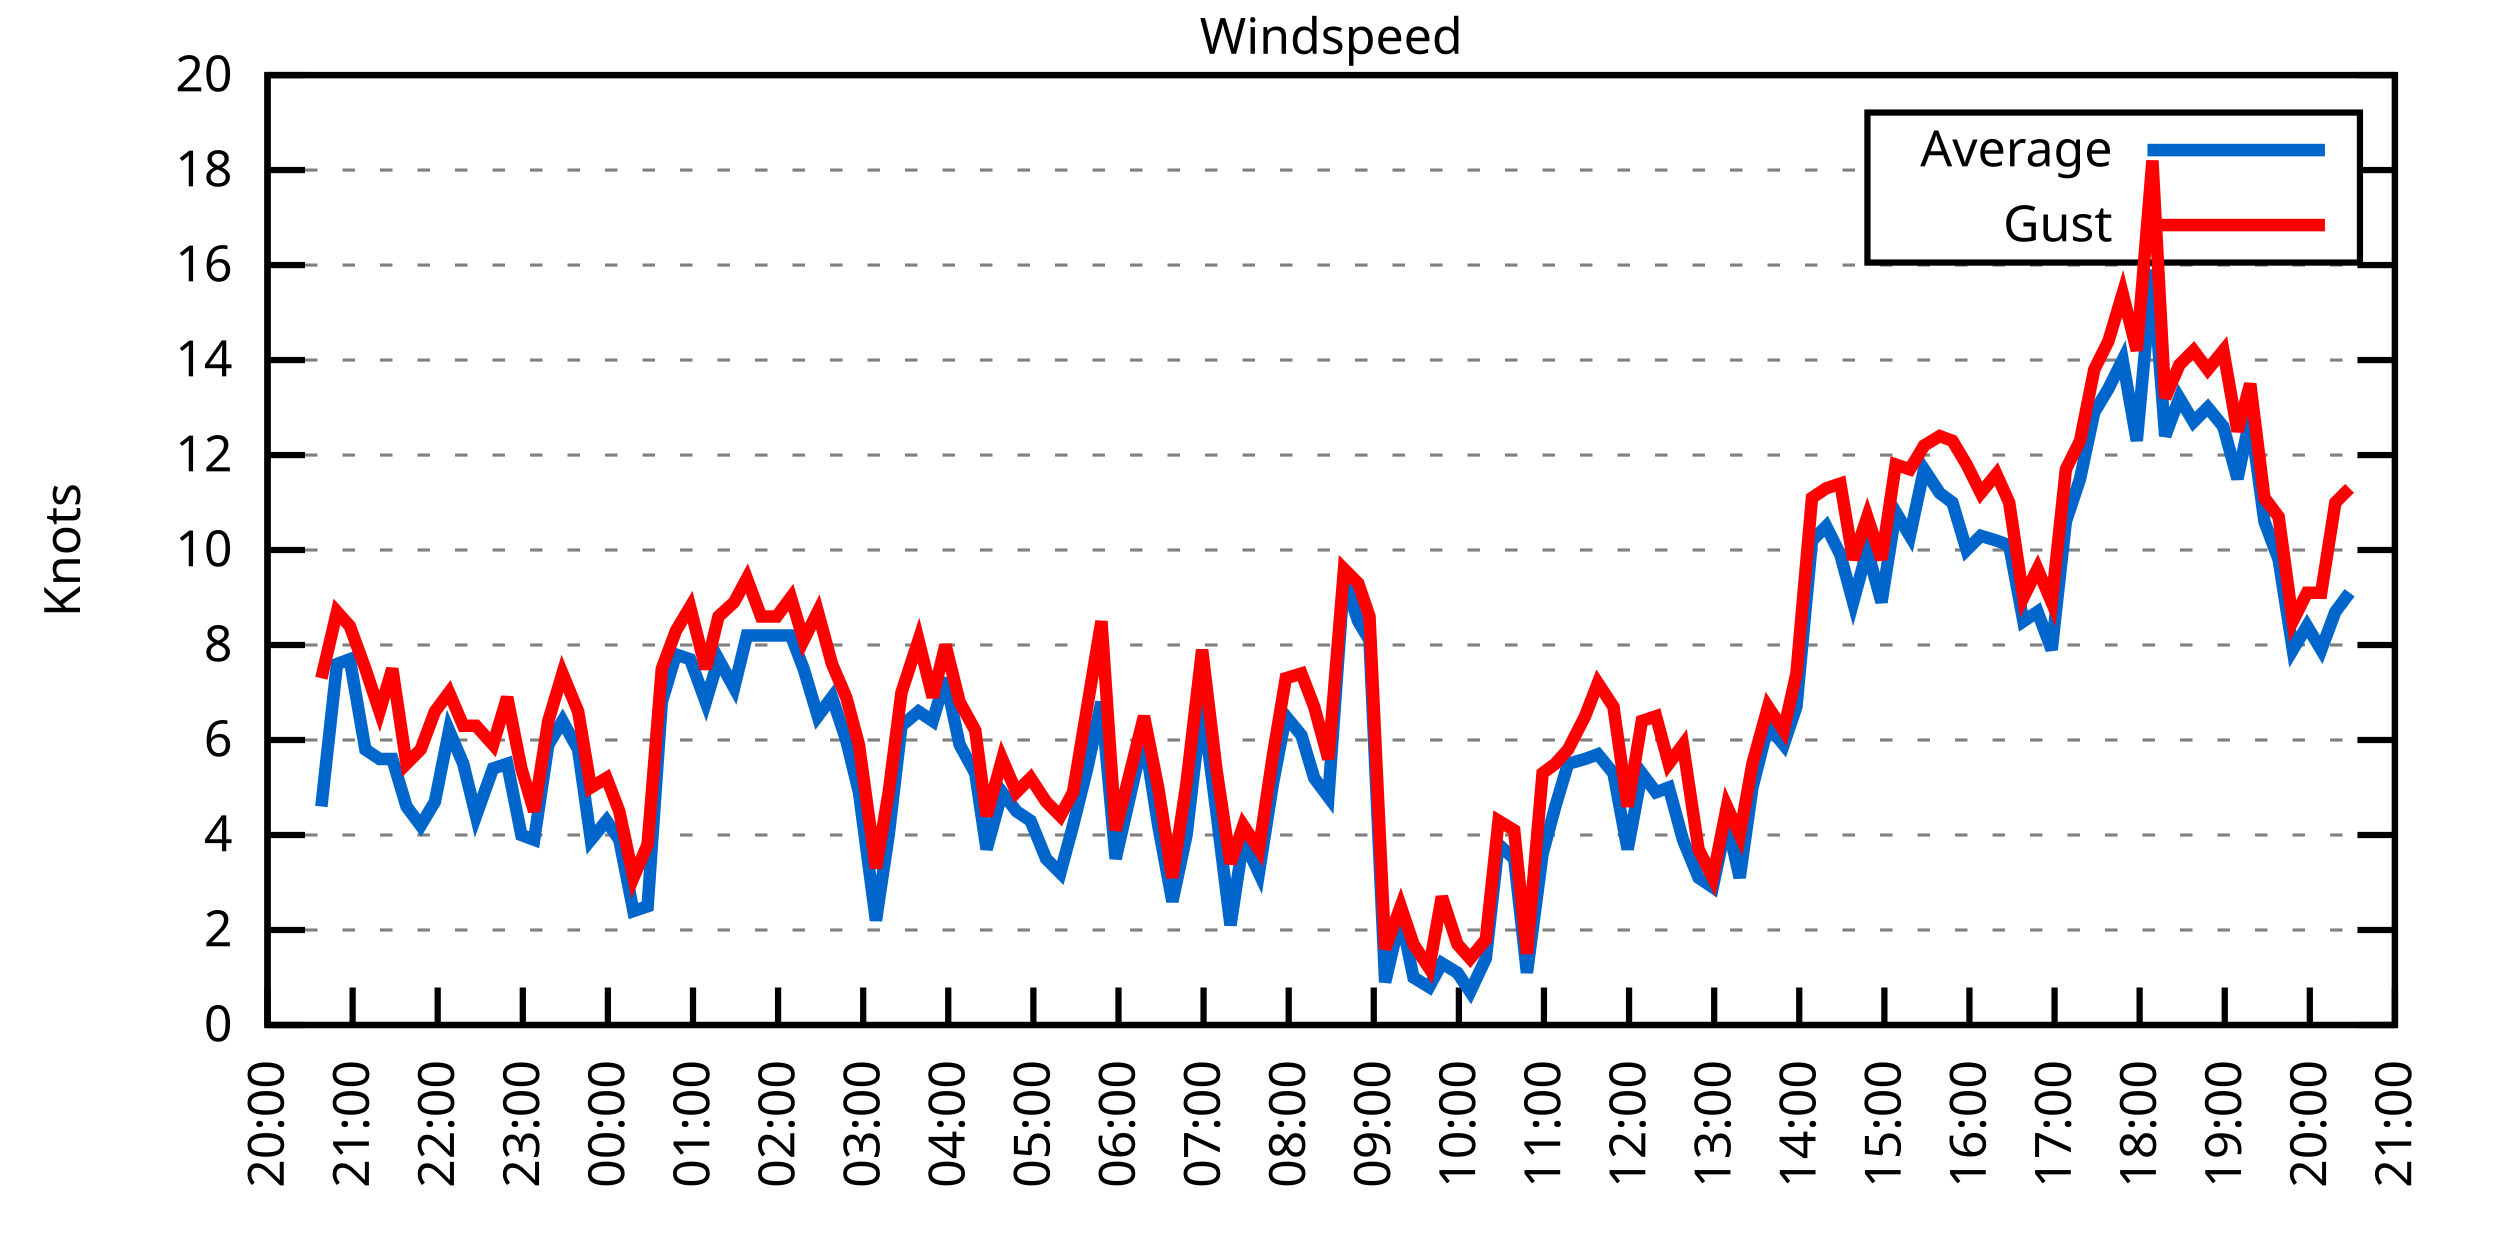
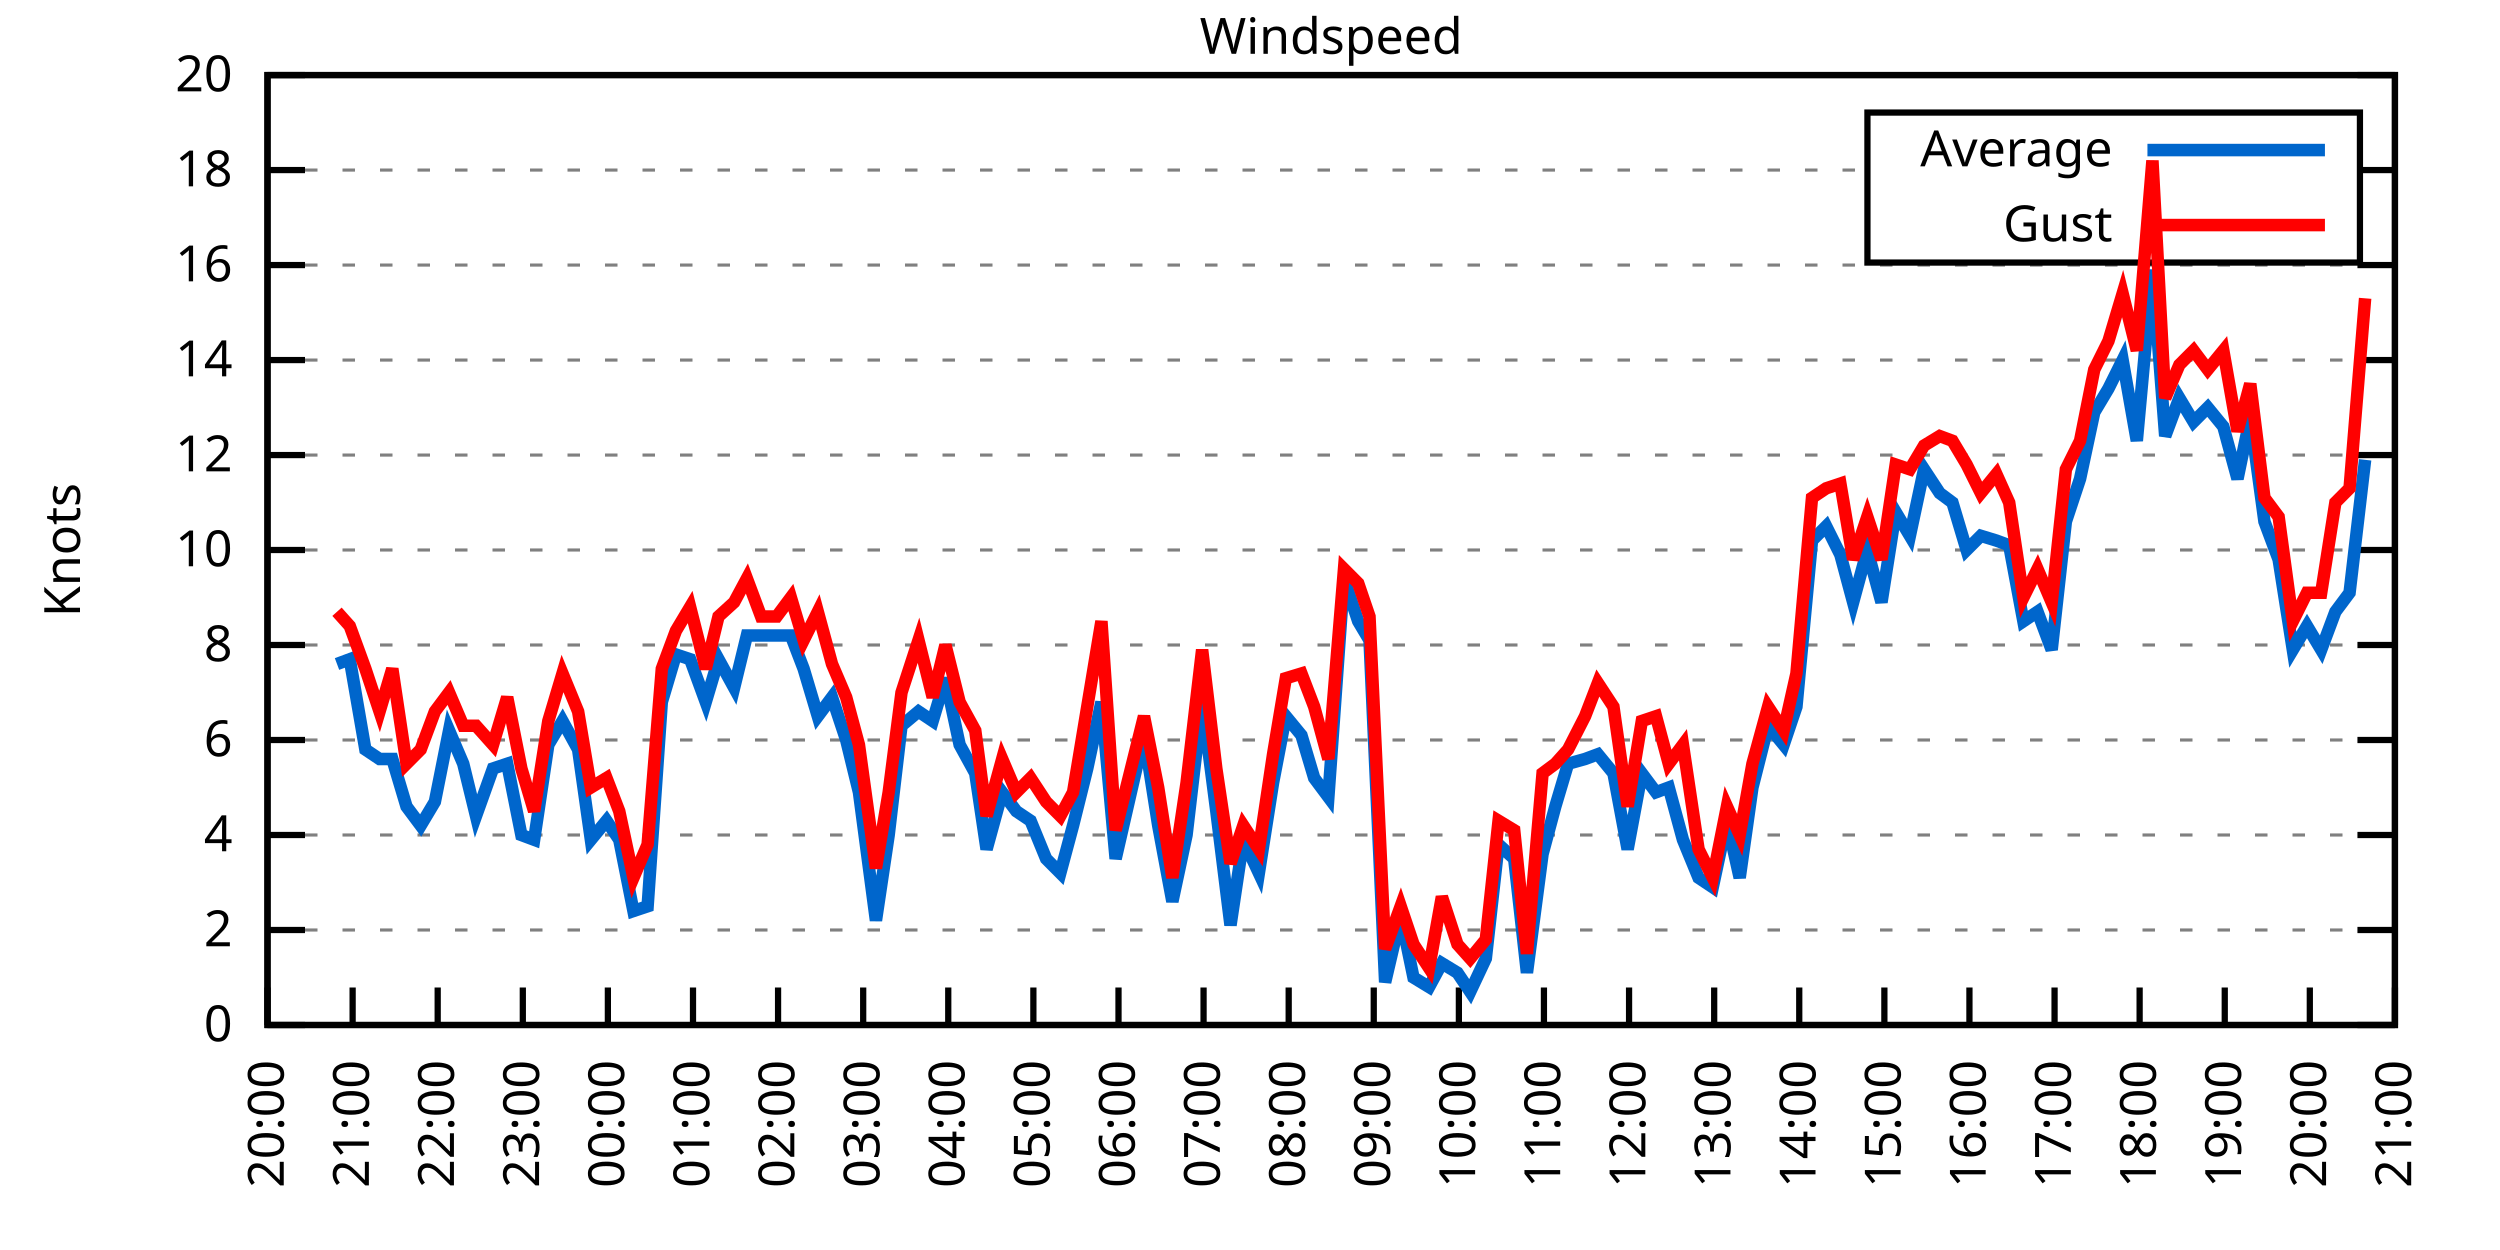
<svg xmlns="http://www.w3.org/2000/svg" xmlns:xlink="http://www.w3.org/1999/xlink" width="400" height="200" viewBox="0 0 400 200">
  <g id="gnuplot_canvas">
    <rect x="0" y="0" width="400" height="200" fill="none" />
    <defs>
      <circle id="gpDot" r="0.5" stroke-width="0.5" stroke="currentColor" />
      <path id="gpPt0" stroke-width="0.333" stroke="currentColor" d="M-1,0 h2 M0,-1 v2" />
      <path id="gpPt1" stroke-width="0.333" stroke="currentColor" d="M-1,-1 L1,1 M1,-1 L-1,1" />
      <path id="gpPt2" stroke-width="0.333" stroke="currentColor" d="M-1,0 L1,0 M0,-1 L0,1 M-1,-1 L1,1 M-1,1 L1,-1" />
      <rect id="gpPt3" stroke-width="0.333" stroke="currentColor" x="-1" y="-1" width="2" height="2" />
      <rect id="gpPt4" stroke-width="0.333" stroke="currentColor" fill="currentColor" x="-1" y="-1" width="2" height="2" />
      <circle id="gpPt5" stroke-width="0.333" stroke="currentColor" cx="0" cy="0" r="1" />
      <use xlink:href="#gpPt5" id="gpPt6" fill="currentColor" stroke="none" />
      <path id="gpPt7" stroke-width="0.333" stroke="currentColor" d="M0,-1.33 L-1.33,0.67 L1.33,0.67 z" />
      <use xlink:href="#gpPt7" id="gpPt8" fill="currentColor" stroke="none" />
      <use xlink:href="#gpPt7" id="gpPt9" stroke="currentColor" transform="rotate(180)" />
      <use xlink:href="#gpPt9" id="gpPt10" fill="currentColor" stroke="none" />
      <use xlink:href="#gpPt3" id="gpPt11" stroke="currentColor" transform="rotate(45)" />
      <use xlink:href="#gpPt11" id="gpPt12" fill="currentColor" stroke="none" />
      <path id="gpPt13" stroke-width="0.333" stroke="currentColor" d="M0,1.330 L1.265,0.411 L0.782,-1.067 L-0.782,-1.076 L-1.265,0.411 z" />
      <use xlink:href="#gpPt13" id="gpPt14" fill="currentColor" stroke="none" />
      <filter id="textbox" filterUnits="objectBoundingBox" x="0" y="0" height="1" width="1">
        <feFlood flood-color="white" flood-opacity="1" result="bgnd" />
        <feComposite in="SourceGraphic" in2="bgnd" operator="atop" />
      </filter>
      <filter id="greybox" filterUnits="objectBoundingBox" x="0" y="0" height="1" width="1">
        <feFlood flood-color="lightgrey" flood-opacity="1" result="grey" />
        <feComposite in="SourceGraphic" in2="grey" operator="atop" />
      </filter>
    </defs>
    <g fill="none" color="white" stroke="currentColor" stroke-width="1.00" stroke-linecap="butt" stroke-linejoin="miter">
</g>
    <g fill="none" color="black" stroke="currentColor" stroke-width="1.00" stroke-linecap="butt" stroke-linejoin="miter">
      <g stroke="none" shape-rendering="crispEdges">
        <polygon fill="rgb(255, 255, 255)" points="42.80,164.00 383.18,164.00 383.18,12.02 42.80,12.02 " />
      </g>
    </g>
    <g fill="none" color="black" stroke="currentColor" stroke-width="1.00" stroke-linecap="butt" stroke-linejoin="miter">
</g>
    <g fill="none" color="black" stroke="black" stroke-width="0.50" stroke-linecap="butt" stroke-linejoin="miter">
</g>
    <g fill="none" color="gray" stroke="currentColor" stroke-width="0.50" stroke-linecap="butt" stroke-linejoin="miter">
      <path stroke="gray" stroke-dasharray="2,4" class="gridline" d="M42.80,164.00 L383.19,164.00  " />
    </g>
    <g fill="none" color="gray" stroke="gray" stroke-width="1.00" stroke-linecap="butt" stroke-linejoin="miter">
</g>
    <g fill="none" color="black" stroke="currentColor" stroke-width="1.00" stroke-linecap="butt" stroke-linejoin="miter">
      <path stroke="black" d="M42.80,164.00 L48.80,164.00 M383.19,164.00 L377.19,164.00  " />
      <g transform="translate(37.20,166.60)" stroke="none" fill="black" font-family="Sans" font-size="8.00" text-anchor="end">
        <text>
          <tspan font-family="Sans"> 0</tspan>
        </text>
      </g>
    </g>
    <g fill="none" color="black" stroke="currentColor" stroke-width="1.00" stroke-linecap="butt" stroke-linejoin="miter">
</g>
    <g fill="none" color="black" stroke="black" stroke-width="0.50" stroke-linecap="butt" stroke-linejoin="miter">
</g>
    <g fill="none" color="gray" stroke="currentColor" stroke-width="0.50" stroke-linecap="butt" stroke-linejoin="miter">
      <path stroke="gray" stroke-dasharray="2,4" class="gridline" d="M42.80,148.80 L383.19,148.80  " />
    </g>
    <g fill="none" color="gray" stroke="gray" stroke-width="1.00" stroke-linecap="butt" stroke-linejoin="miter">
</g>
    <g fill="none" color="black" stroke="currentColor" stroke-width="1.00" stroke-linecap="butt" stroke-linejoin="miter">
      <path stroke="black" d="M42.80,148.80 L48.80,148.80 M383.19,148.80 L377.19,148.80  " />
      <g transform="translate(37.20,151.40)" stroke="none" fill="black" font-family="Sans" font-size="8.00" text-anchor="end">
        <text>
          <tspan font-family="Sans"> 2</tspan>
        </text>
      </g>
    </g>
    <g fill="none" color="black" stroke="currentColor" stroke-width="1.00" stroke-linecap="butt" stroke-linejoin="miter">
</g>
    <g fill="none" color="black" stroke="black" stroke-width="0.50" stroke-linecap="butt" stroke-linejoin="miter">
</g>
    <g fill="none" color="gray" stroke="currentColor" stroke-width="0.50" stroke-linecap="butt" stroke-linejoin="miter">
      <path stroke="gray" stroke-dasharray="2,4" class="gridline" d="M42.80,133.60 L383.19,133.60  " />
    </g>
    <g fill="none" color="gray" stroke="gray" stroke-width="1.00" stroke-linecap="butt" stroke-linejoin="miter">
</g>
    <g fill="none" color="black" stroke="currentColor" stroke-width="1.00" stroke-linecap="butt" stroke-linejoin="miter">
      <path stroke="black" d="M42.80,133.60 L48.80,133.60 M383.19,133.60 L377.19,133.60  " />
      <g transform="translate(37.20,136.20)" stroke="none" fill="black" font-family="Sans" font-size="8.00" text-anchor="end">
        <text>
          <tspan font-family="Sans"> 4</tspan>
        </text>
      </g>
    </g>
    <g fill="none" color="black" stroke="currentColor" stroke-width="1.00" stroke-linecap="butt" stroke-linejoin="miter">
</g>
    <g fill="none" color="black" stroke="black" stroke-width="0.50" stroke-linecap="butt" stroke-linejoin="miter">
</g>
    <g fill="none" color="gray" stroke="currentColor" stroke-width="0.50" stroke-linecap="butt" stroke-linejoin="miter">
      <path stroke="gray" stroke-dasharray="2,4" class="gridline" d="M42.80,118.40 L383.19,118.40  " />
    </g>
    <g fill="none" color="gray" stroke="gray" stroke-width="1.00" stroke-linecap="butt" stroke-linejoin="miter">
</g>
    <g fill="none" color="black" stroke="currentColor" stroke-width="1.00" stroke-linecap="butt" stroke-linejoin="miter">
      <path stroke="black" d="M42.80,118.40 L48.80,118.40 M383.19,118.40 L377.19,118.40  " />
      <g transform="translate(37.20,121.00)" stroke="none" fill="black" font-family="Sans" font-size="8.00" text-anchor="end">
        <text>
          <tspan font-family="Sans"> 6</tspan>
        </text>
      </g>
    </g>
    <g fill="none" color="black" stroke="currentColor" stroke-width="1.00" stroke-linecap="butt" stroke-linejoin="miter">
</g>
    <g fill="none" color="black" stroke="black" stroke-width="0.50" stroke-linecap="butt" stroke-linejoin="miter">
</g>
    <g fill="none" color="gray" stroke="currentColor" stroke-width="0.50" stroke-linecap="butt" stroke-linejoin="miter">
      <path stroke="gray" stroke-dasharray="2,4" class="gridline" d="M42.80,103.20 L383.19,103.20  " />
    </g>
    <g fill="none" color="gray" stroke="gray" stroke-width="1.00" stroke-linecap="butt" stroke-linejoin="miter">
</g>
    <g fill="none" color="black" stroke="currentColor" stroke-width="1.00" stroke-linecap="butt" stroke-linejoin="miter">
      <path stroke="black" d="M42.80,103.20 L48.80,103.20 M383.19,103.20 L377.19,103.20  " />
      <g transform="translate(37.20,105.80)" stroke="none" fill="black" font-family="Sans" font-size="8.00" text-anchor="end">
        <text>
          <tspan font-family="Sans"> 8</tspan>
        </text>
      </g>
    </g>
    <g fill="none" color="black" stroke="currentColor" stroke-width="1.00" stroke-linecap="butt" stroke-linejoin="miter">
</g>
    <g fill="none" color="black" stroke="black" stroke-width="0.50" stroke-linecap="butt" stroke-linejoin="miter">
</g>
    <g fill="none" color="gray" stroke="currentColor" stroke-width="0.50" stroke-linecap="butt" stroke-linejoin="miter">
      <path stroke="gray" stroke-dasharray="2,4" class="gridline" d="M42.80,88.00 L383.19,88.00  " />
    </g>
    <g fill="none" color="gray" stroke="gray" stroke-width="1.00" stroke-linecap="butt" stroke-linejoin="miter">
</g>
    <g fill="none" color="black" stroke="currentColor" stroke-width="1.00" stroke-linecap="butt" stroke-linejoin="miter">
      <path stroke="black" d="M42.80,88.00 L48.80,88.00 M383.19,88.00 L377.19,88.00  " />
      <g transform="translate(37.20,90.60)" stroke="none" fill="black" font-family="Sans" font-size="8.00" text-anchor="end">
        <text>
          <tspan font-family="Sans"> 10</tspan>
        </text>
      </g>
    </g>
    <g fill="none" color="black" stroke="currentColor" stroke-width="1.00" stroke-linecap="butt" stroke-linejoin="miter">
</g>
    <g fill="none" color="black" stroke="black" stroke-width="0.50" stroke-linecap="butt" stroke-linejoin="miter">
</g>
    <g fill="none" color="gray" stroke="currentColor" stroke-width="0.50" stroke-linecap="butt" stroke-linejoin="miter">
      <path stroke="gray" stroke-dasharray="2,4" class="gridline" d="M42.80,72.81 L383.19,72.81  " />
    </g>
    <g fill="none" color="gray" stroke="gray" stroke-width="1.00" stroke-linecap="butt" stroke-linejoin="miter">
</g>
    <g fill="none" color="black" stroke="currentColor" stroke-width="1.00" stroke-linecap="butt" stroke-linejoin="miter">
      <path stroke="black" d="M42.80,72.81 L48.80,72.81 M383.19,72.81 L377.19,72.81  " />
      <g transform="translate(37.20,75.41)" stroke="none" fill="black" font-family="Sans" font-size="8.00" text-anchor="end">
        <text>
          <tspan font-family="Sans"> 12</tspan>
        </text>
      </g>
    </g>
    <g fill="none" color="black" stroke="currentColor" stroke-width="1.00" stroke-linecap="butt" stroke-linejoin="miter">
</g>
    <g fill="none" color="black" stroke="black" stroke-width="0.50" stroke-linecap="butt" stroke-linejoin="miter">
</g>
    <g fill="none" color="gray" stroke="currentColor" stroke-width="0.50" stroke-linecap="butt" stroke-linejoin="miter">
      <path stroke="gray" stroke-dasharray="2,4" class="gridline" d="M42.80,57.61 L383.19,57.61  " />
    </g>
    <g fill="none" color="gray" stroke="gray" stroke-width="1.00" stroke-linecap="butt" stroke-linejoin="miter">
</g>
    <g fill="none" color="black" stroke="currentColor" stroke-width="1.00" stroke-linecap="butt" stroke-linejoin="miter">
      <path stroke="black" d="M42.80,57.61 L48.80,57.61 M383.19,57.61 L377.19,57.61  " />
      <g transform="translate(37.20,60.21)" stroke="none" fill="black" font-family="Sans" font-size="8.00" text-anchor="end">
        <text>
          <tspan font-family="Sans"> 14</tspan>
        </text>
      </g>
    </g>
    <g fill="none" color="black" stroke="currentColor" stroke-width="1.00" stroke-linecap="butt" stroke-linejoin="miter">
</g>
    <g fill="none" color="black" stroke="black" stroke-width="0.50" stroke-linecap="butt" stroke-linejoin="miter">
</g>
    <g fill="none" color="gray" stroke="currentColor" stroke-width="0.50" stroke-linecap="butt" stroke-linejoin="miter">
      <path stroke="gray" stroke-dasharray="2,4" class="gridline" d="M42.80,42.41 L383.19,42.41  " />
    </g>
    <g fill="none" color="gray" stroke="gray" stroke-width="1.00" stroke-linecap="butt" stroke-linejoin="miter">
</g>
    <g fill="none" color="black" stroke="currentColor" stroke-width="1.00" stroke-linecap="butt" stroke-linejoin="miter">
      <path stroke="black" d="M42.80,42.41 L48.80,42.41 M383.19,42.41 L377.19,42.41  " />
      <g transform="translate(37.20,45.01)" stroke="none" fill="black" font-family="Sans" font-size="8.00" text-anchor="end">
        <text>
          <tspan font-family="Sans"> 16</tspan>
        </text>
      </g>
    </g>
    <g fill="none" color="black" stroke="currentColor" stroke-width="1.00" stroke-linecap="butt" stroke-linejoin="miter">
</g>
    <g fill="none" color="black" stroke="black" stroke-width="0.50" stroke-linecap="butt" stroke-linejoin="miter">
</g>
    <g fill="none" color="gray" stroke="currentColor" stroke-width="0.50" stroke-linecap="butt" stroke-linejoin="miter">
      <path stroke="gray" stroke-dasharray="2,4" class="gridline" d="M42.80,27.21 L298.79,27.21 M377.59,27.21 L383.19,27.21  " />
    </g>
    <g fill="none" color="gray" stroke="gray" stroke-width="1.00" stroke-linecap="butt" stroke-linejoin="miter">
</g>
    <g fill="none" color="black" stroke="currentColor" stroke-width="1.00" stroke-linecap="butt" stroke-linejoin="miter">
      <path stroke="black" d="M42.80,27.21 L48.80,27.21 M383.19,27.21 L377.19,27.21  " />
      <g transform="translate(37.20,29.81)" stroke="none" fill="black" font-family="Sans" font-size="8.00" text-anchor="end">
        <text>
          <tspan font-family="Sans"> 18</tspan>
        </text>
      </g>
    </g>
    <g fill="none" color="black" stroke="currentColor" stroke-width="1.00" stroke-linecap="butt" stroke-linejoin="miter">
</g>
    <g fill="none" color="black" stroke="black" stroke-width="0.50" stroke-linecap="butt" stroke-linejoin="miter">
</g>
    <g fill="none" color="gray" stroke="currentColor" stroke-width="0.50" stroke-linecap="butt" stroke-linejoin="miter">
      <path stroke="gray" stroke-dasharray="2,4" class="gridline" d="M42.80,12.01 L383.19,12.01  " />
    </g>
    <g fill="none" color="gray" stroke="gray" stroke-width="1.00" stroke-linecap="butt" stroke-linejoin="miter">
</g>
    <g fill="none" color="black" stroke="currentColor" stroke-width="1.00" stroke-linecap="butt" stroke-linejoin="miter">
      <path stroke="black" d="M42.80,12.01 L48.80,12.01 M383.19,12.01 L377.19,12.01  " />
      <g transform="translate(37.20,14.61)" stroke="none" fill="black" font-family="Sans" font-size="8.00" text-anchor="end">
        <text>
          <tspan font-family="Sans"> 20</tspan>
        </text>
      </g>
    </g>
    <g fill="none" color="black" stroke="currentColor" stroke-width="1.00" stroke-linecap="butt" stroke-linejoin="miter">
      <path stroke="black" d="M42.80,164.00 L42.80,158.00  " />
      <g transform="translate(45.40,169.60) rotate(270.00)" stroke="none" fill="black" font-family="Sans" font-size="8.00" text-anchor="end">
        <text>
          <tspan font-family="Sans">20:00</tspan>
        </text>
      </g>
    </g>
    <g fill="none" color="black" stroke="currentColor" stroke-width="1.00" stroke-linecap="butt" stroke-linejoin="miter">
      <path stroke="black" d="M56.42,164.00 L56.42,158.00  " />
      <g transform="translate(59.02,169.60) rotate(270.00)" stroke="none" fill="black" font-family="Sans" font-size="8.00" text-anchor="end">
        <text>
          <tspan font-family="Sans">21:00</tspan>
        </text>
      </g>
    </g>
    <g fill="none" color="black" stroke="currentColor" stroke-width="1.00" stroke-linecap="butt" stroke-linejoin="miter">
      <path stroke="black" d="M70.03,164.00 L70.03,158.00  " />
      <g transform="translate(72.63,169.60) rotate(270.00)" stroke="none" fill="black" font-family="Sans" font-size="8.00" text-anchor="end">
        <text>
          <tspan font-family="Sans">22:00</tspan>
        </text>
      </g>
    </g>
    <g fill="none" color="black" stroke="currentColor" stroke-width="1.00" stroke-linecap="butt" stroke-linejoin="miter">
      <path stroke="black" d="M83.65,164.00 L83.65,158.00  " />
      <g transform="translate(86.25,169.60) rotate(270.00)" stroke="none" fill="black" font-family="Sans" font-size="8.00" text-anchor="end">
        <text>
          <tspan font-family="Sans">23:00</tspan>
        </text>
      </g>
    </g>
    <g fill="none" color="black" stroke="currentColor" stroke-width="1.00" stroke-linecap="butt" stroke-linejoin="miter">
      <path stroke="black" d="M97.26,164.00 L97.26,158.00  " />
      <g transform="translate(99.86,169.60) rotate(270.00)" stroke="none" fill="black" font-family="Sans" font-size="8.00" text-anchor="end">
        <text>
          <tspan font-family="Sans">00:00</tspan>
        </text>
      </g>
    </g>
    <g fill="none" color="black" stroke="currentColor" stroke-width="1.00" stroke-linecap="butt" stroke-linejoin="miter">
      <path stroke="black" d="M110.88,164.00 L110.88,158.00  " />
      <g transform="translate(113.48,169.60) rotate(270.00)" stroke="none" fill="black" font-family="Sans" font-size="8.00" text-anchor="end">
        <text>
          <tspan font-family="Sans">01:00</tspan>
        </text>
      </g>
    </g>
    <g fill="none" color="black" stroke="currentColor" stroke-width="1.00" stroke-linecap="butt" stroke-linejoin="miter">
      <path stroke="black" d="M124.49,164.00 L124.49,158.00  " />
      <g transform="translate(127.09,169.60) rotate(270.00)" stroke="none" fill="black" font-family="Sans" font-size="8.00" text-anchor="end">
        <text>
          <tspan font-family="Sans">02:00</tspan>
        </text>
      </g>
    </g>
    <g fill="none" color="black" stroke="currentColor" stroke-width="1.00" stroke-linecap="butt" stroke-linejoin="miter">
      <path stroke="black" d="M138.11,164.00 L138.11,158.00  " />
      <g transform="translate(140.71,169.60) rotate(270.00)" stroke="none" fill="black" font-family="Sans" font-size="8.00" text-anchor="end">
        <text>
          <tspan font-family="Sans">03:00</tspan>
        </text>
      </g>
    </g>
    <g fill="none" color="black" stroke="currentColor" stroke-width="1.00" stroke-linecap="butt" stroke-linejoin="miter">
      <path stroke="black" d="M151.72,164.00 L151.72,158.00  " />
      <g transform="translate(154.32,169.60) rotate(270.00)" stroke="none" fill="black" font-family="Sans" font-size="8.00" text-anchor="end">
        <text>
          <tspan font-family="Sans">04:00</tspan>
        </text>
      </g>
    </g>
    <g fill="none" color="black" stroke="currentColor" stroke-width="1.00" stroke-linecap="butt" stroke-linejoin="miter">
      <path stroke="black" d="M165.34,164.00 L165.34,158.00  " />
      <g transform="translate(167.94,169.60) rotate(270.00)" stroke="none" fill="black" font-family="Sans" font-size="8.00" text-anchor="end">
        <text>
          <tspan font-family="Sans">05:00</tspan>
        </text>
      </g>
    </g>
    <g fill="none" color="black" stroke="currentColor" stroke-width="1.00" stroke-linecap="butt" stroke-linejoin="miter">
      <path stroke="black" d="M178.96,164.00 L178.96,158.00  " />
      <g transform="translate(181.56,169.60) rotate(270.00)" stroke="none" fill="black" font-family="Sans" font-size="8.00" text-anchor="end">
        <text>
          <tspan font-family="Sans">06:00</tspan>
        </text>
      </g>
    </g>
    <g fill="none" color="black" stroke="currentColor" stroke-width="1.00" stroke-linecap="butt" stroke-linejoin="miter">
      <path stroke="black" d="M192.57,164.00 L192.57,158.00  " />
      <g transform="translate(195.17,169.60) rotate(270.00)" stroke="none" fill="black" font-family="Sans" font-size="8.00" text-anchor="end">
        <text>
          <tspan font-family="Sans">07:00</tspan>
        </text>
      </g>
    </g>
    <g fill="none" color="black" stroke="currentColor" stroke-width="1.00" stroke-linecap="butt" stroke-linejoin="miter">
      <path stroke="black" d="M206.19,164.00 L206.19,158.00  " />
      <g transform="translate(208.79,169.60) rotate(270.00)" stroke="none" fill="black" font-family="Sans" font-size="8.00" text-anchor="end">
        <text>
          <tspan font-family="Sans">08:00</tspan>
        </text>
      </g>
    </g>
    <g fill="none" color="black" stroke="currentColor" stroke-width="1.00" stroke-linecap="butt" stroke-linejoin="miter">
      <path stroke="black" d="M219.80,164.00 L219.80,158.00  " />
      <g transform="translate(222.40,169.60) rotate(270.00)" stroke="none" fill="black" font-family="Sans" font-size="8.00" text-anchor="end">
        <text>
          <tspan font-family="Sans">09:00</tspan>
        </text>
      </g>
    </g>
    <g fill="none" color="black" stroke="currentColor" stroke-width="1.00" stroke-linecap="butt" stroke-linejoin="miter">
      <path stroke="black" d="M233.42,164.00 L233.42,158.00  " />
      <g transform="translate(236.02,169.60) rotate(270.00)" stroke="none" fill="black" font-family="Sans" font-size="8.00" text-anchor="end">
        <text>
          <tspan font-family="Sans">10:00</tspan>
        </text>
      </g>
    </g>
    <g fill="none" color="black" stroke="currentColor" stroke-width="1.00" stroke-linecap="butt" stroke-linejoin="miter">
      <path stroke="black" d="M247.03,164.00 L247.03,158.00  " />
      <g transform="translate(249.63,169.60) rotate(270.00)" stroke="none" fill="black" font-family="Sans" font-size="8.00" text-anchor="end">
        <text>
          <tspan font-family="Sans">11:00</tspan>
        </text>
      </g>
    </g>
    <g fill="none" color="black" stroke="currentColor" stroke-width="1.00" stroke-linecap="butt" stroke-linejoin="miter">
      <path stroke="black" d="M260.65,164.00 L260.65,158.00  " />
      <g transform="translate(263.25,169.60) rotate(270.00)" stroke="none" fill="black" font-family="Sans" font-size="8.00" text-anchor="end">
        <text>
          <tspan font-family="Sans">12:00</tspan>
        </text>
      </g>
    </g>
    <g fill="none" color="black" stroke="currentColor" stroke-width="1.00" stroke-linecap="butt" stroke-linejoin="miter">
      <path stroke="black" d="M274.27,164.00 L274.27,158.00  " />
      <g transform="translate(276.87,169.60) rotate(270.00)" stroke="none" fill="black" font-family="Sans" font-size="8.00" text-anchor="end">
        <text>
          <tspan font-family="Sans">13:00</tspan>
        </text>
      </g>
    </g>
    <g fill="none" color="black" stroke="currentColor" stroke-width="1.00" stroke-linecap="butt" stroke-linejoin="miter">
      <path stroke="black" d="M287.88,164.00 L287.88,158.00  " />
      <g transform="translate(290.48,169.60) rotate(270.00)" stroke="none" fill="black" font-family="Sans" font-size="8.00" text-anchor="end">
        <text>
          <tspan font-family="Sans">14:00</tspan>
        </text>
      </g>
    </g>
    <g fill="none" color="black" stroke="currentColor" stroke-width="1.00" stroke-linecap="butt" stroke-linejoin="miter">
      <path stroke="black" d="M301.50,164.00 L301.50,158.00  " />
      <g transform="translate(304.10,169.60) rotate(270.00)" stroke="none" fill="black" font-family="Sans" font-size="8.00" text-anchor="end">
        <text>
          <tspan font-family="Sans">15:00</tspan>
        </text>
      </g>
    </g>
    <g fill="none" color="black" stroke="currentColor" stroke-width="1.00" stroke-linecap="butt" stroke-linejoin="miter">
      <path stroke="black" d="M315.11,164.00 L315.11,158.00  " />
      <g transform="translate(317.71,169.60) rotate(270.00)" stroke="none" fill="black" font-family="Sans" font-size="8.00" text-anchor="end">
        <text>
          <tspan font-family="Sans">16:00</tspan>
        </text>
      </g>
    </g>
    <g fill="none" color="black" stroke="currentColor" stroke-width="1.00" stroke-linecap="butt" stroke-linejoin="miter">
      <path stroke="black" d="M328.73,164.00 L328.73,158.00  " />
      <g transform="translate(331.33,169.60) rotate(270.00)" stroke="none" fill="black" font-family="Sans" font-size="8.00" text-anchor="end">
        <text>
          <tspan font-family="Sans">17:00</tspan>
        </text>
      </g>
    </g>
    <g fill="none" color="black" stroke="currentColor" stroke-width="1.00" stroke-linecap="butt" stroke-linejoin="miter">
      <path stroke="black" d="M342.34,164.00 L342.34,158.00  " />
      <g transform="translate(344.94,169.60) rotate(270.00)" stroke="none" fill="black" font-family="Sans" font-size="8.00" text-anchor="end">
        <text>
          <tspan font-family="Sans">18:00</tspan>
        </text>
      </g>
    </g>
    <g fill="none" color="black" stroke="currentColor" stroke-width="1.00" stroke-linecap="butt" stroke-linejoin="miter">
      <path stroke="black" d="M355.96,164.00 L355.96,158.00  " />
      <g transform="translate(358.56,169.60) rotate(270.00)" stroke="none" fill="black" font-family="Sans" font-size="8.00" text-anchor="end">
        <text>
          <tspan font-family="Sans">19:00</tspan>
        </text>
      </g>
    </g>
    <g fill="none" color="black" stroke="currentColor" stroke-width="1.00" stroke-linecap="butt" stroke-linejoin="miter">
      <path stroke="black" d="M369.57,164.00 L369.57,158.00  " />
      <g transform="translate(372.17,169.60) rotate(270.00)" stroke="none" fill="black" font-family="Sans" font-size="8.00" text-anchor="end">
        <text>
          <tspan font-family="Sans">20:00</tspan>
        </text>
      </g>
    </g>
    <g fill="none" color="black" stroke="currentColor" stroke-width="1.00" stroke-linecap="butt" stroke-linejoin="miter">
      <path stroke="black" d="M383.19,164.00 L383.19,158.00  " />
      <g transform="translate(385.79,169.60) rotate(270.00)" stroke="none" fill="black" font-family="Sans" font-size="8.00" text-anchor="end">
        <text>
          <tspan font-family="Sans">21:00</tspan>
        </text>
      </g>
    </g>
    <g fill="none" color="black" stroke="currentColor" stroke-width="1.00" stroke-linecap="butt" stroke-linejoin="miter">
</g>
    <g fill="none" color="black" stroke="currentColor" stroke-width="1.00" stroke-linecap="butt" stroke-linejoin="miter">
      <path stroke="black" d="M42.80,12.01 L42.80,164.00 L383.19,164.00 L383.19,12.01 L42.80,12.01 Z  " />
    </g>
    <g fill="none" color="black" stroke="currentColor" stroke-width="1.00" stroke-linecap="butt" stroke-linejoin="miter">
</g>
    <g fill="none" color="black" stroke="currentColor" stroke-width="1.00" stroke-linecap="butt" stroke-linejoin="miter">
      <path stroke="black" d="M298.79,42.01 L298.79,18.01 L377.59,18.01 L377.59,42.01 L298.79,42.01 Z  " />
    </g>
    <g id="Windspeed_plot_1">
      <g fill="none" color="white" stroke="black" stroke-width="2.00" stroke-linecap="butt" stroke-linejoin="miter">
</g>
      <g fill="none" color="black" stroke="currentColor" stroke-width="2.00" stroke-linecap="butt" stroke-linejoin="miter">
        <g transform="translate(337.99,26.61)" stroke="none" fill="black" font-family="Sans" font-size="8.00" text-anchor="end">
          <text>
            <tspan font-family="Sans">Average</tspan>
          </text>
        </g>
      </g>
      <g fill="none" color="black" stroke="currentColor" stroke-width="2.00" stroke-linecap="butt" stroke-linejoin="miter">
-         <path stroke="rgb(  0, 102, 204)" d="M343.59,24.01 L371.99,24.01 M51.42,129.04 L53.92,106.24 L55.96,105.48 L58.46,119.92 L60.73,121.44 L62.77,121.44   L65.04,129.04 L67.31,132.08 L69.58,128.28 L71.85,116.88 L74.12,122.20 L76.16,130.56 L78.88,122.96 L81.15,122.20   L83.42,133.60 L85.46,134.36 L87.73,119.16 L90.00,115.36 L92.50,119.92 L94.54,134.36 L97.04,131.32 L99.08,134.36   L101.35,145.76 L103.62,145.00 L105.89,112.32 L108.15,104.72 L110.42,105.48 L112.92,112.32 L114.96,105.48 L117.46,110.04   L119.50,101.68 L121.77,101.68 L124.27,101.68 L126.54,101.68 L128.58,107.00 L130.85,114.60 L133.12,111.56 L135.39,118.40   L137.43,126.76 L140.15,147.28 L142.19,133.60 L144.24,116.12 L146.96,113.84 L149.23,115.36 L151.27,108.52 L153.54,119.16   L156.04,123.72 L157.85,135.88 L160.35,126.76 L162.62,129.80 L164.89,131.32 L167.38,137.40 L169.65,139.68 L171.69,132.08   L173.96,122.96 L176.23,112.32 L178.50,137.40 L183.04,117.64 L185.31,132.08 L187.58,144.24 L189.85,133.60 L192.34,112.32   L194.61,129.80 L196.88,148.04 L198.93,134.36 L201.42,139.68 L203.69,125.24 L205.73,114.60 L208.23,117.64 L210.27,124.48   L212.54,127.52 L215.04,92.56 L217.31,99.40 L219.12,102.44 L221.62,157.16 L224.11,146.52 L226.16,156.40 L228.65,157.92   L230.70,154.12 L233.19,155.64 L235.23,158.68 L237.73,153.36 L239.77,135.12 L242.27,137.40 L244.31,155.64 L246.81,136.64   L248.85,129.04 L250.89,122.20 L253.61,121.44 L255.66,120.68 L258.15,123.72 L260.42,135.88 L262.69,123.72 L264.96,126.76   L267.00,126.00 L269.27,134.36 L271.77,140.44 L274.04,141.96 L276.31,131.32 L278.35,140.44 L280.39,126.00 L282.89,116.12   L285.38,119.16 L287.43,113.08 L289.92,86.49 L292.19,84.21 L294.46,88.76 L296.50,96.36 L298.77,88.00 L301.04,96.36   L303.31,81.93 L305.58,85.73 L307.85,75.09 L310.35,78.89 L312.39,80.41 L314.66,88.00 L316.93,85.73 L319.42,86.49   L321.47,87.25 L323.74,99.40 L326.00,97.88 L328.27,103.96 L330.54,83.45 L332.81,76.61 L335.08,65.97 L337.35,62.17   L339.62,57.61 L341.89,70.53 L344.39,43.17 L346.43,69.77 L348.70,63.69 L350.97,67.49 L353.24,65.21 L355.73,68.25   L358.00,76.61 L360.04,66.73 L362.31,83.45 L364.58,89.52 L366.85,103.96 L369.12,100.16 L371.39,103.96 L373.66,97.88   L375.93,94.84  " />
+         <path stroke="rgb(  0, 102, 204)" d="M343.59,24.01 L371.99,24.01 M53.92,106.24 L55.96,105.48 L58.46,119.92 L60.73,121.44 L62.77,121.44 L65.04,129.04   L67.31,132.08 L69.58,128.28 L71.85,116.88 L74.12,122.20 L76.16,130.56 L78.88,122.96 L81.15,122.20 L83.42,133.60   L85.46,134.36 L87.73,119.16 L90.00,115.36 L92.50,119.92 L94.54,134.36 L97.04,131.32 L99.08,134.36 L101.35,145.76   L103.62,145.00 L105.89,112.32 L108.15,104.72 L110.42,105.48 L112.92,112.32 L114.96,105.48 L117.46,110.04 L119.50,101.68   L121.77,101.68 L124.27,101.68 L126.54,101.68 L128.58,107.00 L130.85,114.60 L133.12,111.56 L135.39,118.40 L137.43,126.76   L140.15,147.28 L142.19,133.60 L144.24,116.12 L146.96,113.84 L149.23,115.36 L151.27,108.52 L153.54,119.16 L156.04,123.72   L157.85,135.88 L160.35,126.76 L162.62,129.80 L164.89,131.32 L167.38,137.40 L169.65,139.68 L171.69,132.08 L173.96,122.96   L176.23,112.32 L178.50,137.40 L183.04,117.64 L185.31,132.08 L187.58,144.24 L189.85,133.60 L192.34,112.32 L194.61,129.80   L196.88,148.04 L198.93,134.36 L201.42,139.68 L203.69,125.24 L205.73,114.60 L208.23,117.64 L210.27,124.48 L212.54,127.52   L215.04,92.56 L217.31,99.40 L219.12,102.44 L221.62,157.16 L224.11,146.52 L226.16,156.40 L228.65,157.92 L230.70,154.12   L233.19,155.64 L235.23,158.68 L237.73,153.36 L239.77,135.12 L242.27,137.40 L244.31,155.64 L246.81,136.64 L248.85,129.04   L250.89,122.20 L253.61,121.44 L255.66,120.68 L258.15,123.72 L260.42,135.88 L262.69,123.72 L264.96,126.76 L267.00,126.00   L269.27,134.36 L271.77,140.44 L274.04,141.96 L276.31,131.32 L278.35,140.44 L280.39,126.00 L282.89,116.12 L285.38,119.16   L287.43,113.08 L289.92,86.49 L292.19,84.21 L294.46,88.76 L296.50,96.36 L298.77,88.00 L301.04,96.36 L303.31,81.93   L305.58,85.73 L307.85,75.09 L310.35,78.89 L312.39,80.41 L314.66,88.00 L316.93,85.73 L319.42,86.49 L321.47,87.25   L323.74,99.40 L326.00,97.88 L328.27,103.96 L330.54,83.45 L332.81,76.61 L335.08,65.97 L337.35,62.17 L339.62,57.61   L341.89,70.53 L344.39,43.17 L346.43,69.77 L348.70,63.69 L350.97,67.49 L353.24,65.21 L355.73,68.25 L358.00,76.61   L360.04,66.73 L362.31,83.45 L364.58,89.52 L366.85,103.96 L369.12,100.16 L371.39,103.96 L373.66,97.88 L375.93,94.84   L378.42,73.57  " />
      </g>
    </g>
    <g id="Windspeed_plot_2">
      <g fill="none" color="black" stroke="currentColor" stroke-width="2.00" stroke-linecap="butt" stroke-linejoin="miter">
        <g transform="translate(337.99,38.61)" stroke="none" fill="black" font-family="Sans" font-size="8.00" text-anchor="end">
          <text>
            <tspan font-family="Sans">Gust</tspan>
          </text>
        </g>
      </g>
      <g fill="none" color="black" stroke="currentColor" stroke-width="2.00" stroke-linecap="butt" stroke-linejoin="miter">
-         <path stroke="rgb(255,   0,   0)" d="M343.59,36.01 L371.99,36.01 M51.42,108.52 L53.92,97.88 L55.96,100.16 L58.46,107.00 L60.73,113.84 L62.77,107.00   L65.04,122.20 L67.31,119.92 L69.58,113.84 L71.85,110.80 L74.12,116.12 L76.16,116.12 L78.88,119.16 L81.15,111.56   L83.42,122.96 L85.46,129.80 L87.73,115.36 L90.00,107.76 L92.50,113.84 L94.54,126.00 L97.04,124.48 L99.08,129.80   L101.35,140.44 L103.62,135.12 L105.89,107.00 L108.15,100.92 L110.42,97.12 L112.92,107.00 L114.96,98.64 L117.46,96.36   L119.50,92.56 L121.77,98.64 L124.27,98.64 L126.54,95.60 L128.58,102.44 L130.85,97.88 L133.12,106.24 L135.39,111.56   L137.43,119.16 L140.15,138.92 L142.19,126.76 L144.24,110.80 L146.96,102.44 L149.23,111.56 L151.27,103.20 L153.54,112.32   L156.04,116.88 L157.85,130.56 L160.35,121.44 L162.62,126.76 L164.89,124.48 L167.38,128.28 L169.65,130.56 L171.69,126.76   L173.96,113.08 L176.23,99.40 L178.50,132.84 L183.04,114.60 L185.31,126.00 L187.58,140.44 L189.85,125.24 L192.34,103.96   L194.61,122.96 L196.88,138.16 L198.93,132.08 L201.42,135.88 L203.69,120.68 L205.73,108.52 L208.23,107.76 L210.27,113.08   L212.54,121.44 L215.04,91.04 L217.31,93.32 L219.12,98.64 L221.62,151.84 L224.11,145.00 L226.16,151.08 L228.65,154.88   L230.70,143.48 L233.19,151.08 L235.23,153.36 L237.73,150.32 L239.77,131.32 L242.27,132.84 L244.31,152.60 L246.81,123.72   L248.85,122.20 L250.89,119.92 L253.61,114.60 L255.66,109.28 L258.15,113.08 L260.42,129.04 L262.69,115.36 L264.96,114.60   L267.00,122.20 L269.27,119.16 L271.77,135.88 L274.04,140.44 L276.31,129.04 L278.35,133.60 L280.39,122.20 L282.89,113.08   L285.38,116.88 L287.43,107.76 L289.92,79.65 L292.19,78.13 L294.46,77.37 L296.50,89.52 L298.77,82.69 L301.04,89.52   L303.31,74.33 L305.58,75.09 L307.85,71.29 L310.35,69.77 L312.39,70.53 L314.66,74.33 L316.93,78.89 L319.42,75.85   L321.47,80.41 L323.74,95.60 L326.00,91.04 L328.27,96.36 L330.54,75.09 L332.81,70.53 L335.08,59.13 L337.35,54.57   L339.62,46.97 L341.89,56.09 L344.39,25.69 L346.43,63.69 L348.70,58.37 L350.97,56.09 L353.24,59.13 L355.73,56.09   L358.00,69.01 L360.04,61.41 L362.31,79.65 L364.58,82.69 L366.85,99.40 L369.12,94.84 L371.39,94.84 L373.66,80.41   L375.93,78.13  " />
+         <path stroke="rgb(255,   0,   0)" d="M343.59,36.01 L371.99,36.01 M53.92,97.88 L55.96,100.16 L58.46,107.00 L60.73,113.84 L62.77,107.00 L65.04,122.20   L67.31,119.92 L69.58,113.84 L71.85,110.80 L74.12,116.12 L76.16,116.12 L78.88,119.16 L81.15,111.56 L83.42,122.96   L85.46,129.80 L87.73,115.36 L90.00,107.76 L92.50,113.84 L94.54,126.00 L97.04,124.48 L99.08,129.80 L101.35,140.44   L103.62,135.12 L105.89,107.00 L108.15,100.92 L110.42,97.12 L112.92,107.00 L114.96,98.64 L117.46,96.36 L119.50,92.56   L121.77,98.64 L124.27,98.64 L126.54,95.60 L128.58,102.44 L130.85,97.88 L133.12,106.24 L135.39,111.56 L137.43,119.16   L140.15,138.92 L142.19,126.76 L144.24,110.80 L146.96,102.44 L149.23,111.56 L151.27,103.20 L153.54,112.32 L156.04,116.88   L157.85,130.56 L160.35,121.44 L162.62,126.76 L164.89,124.48 L167.38,128.28 L169.65,130.56 L171.69,126.76 L173.96,113.08   L176.23,99.40 L178.50,132.84 L183.04,114.60 L185.31,126.00 L187.58,140.44 L189.85,125.24 L192.34,103.96 L194.61,122.96   L196.88,138.16 L198.93,132.08 L201.42,135.88 L203.69,120.68 L205.73,108.52 L208.23,107.76 L210.27,113.08 L212.54,121.44   L215.04,91.04 L217.31,93.32 L219.12,98.64 L221.62,151.84 L224.11,145.00 L226.16,151.08 L228.65,154.88 L230.70,143.48   L233.19,151.08 L235.23,153.36 L237.73,150.32 L239.77,131.32 L242.27,132.84 L244.31,152.60 L246.81,123.72 L248.85,122.20   L250.89,119.92 L253.61,114.60 L255.66,109.28 L258.15,113.08 L260.42,129.04 L262.69,115.36 L264.96,114.60 L267.00,122.20   L269.27,119.16 L271.77,135.88 L274.04,140.44 L276.31,129.04 L278.35,133.60 L280.39,122.20 L282.89,113.08 L285.38,116.88   L287.43,107.76 L289.92,79.65 L292.19,78.13 L294.46,77.37 L296.50,89.52 L298.77,82.69 L301.04,89.52 L303.31,74.33   L305.58,75.09 L307.85,71.29 L310.35,69.77 L312.39,70.53 L314.66,74.33 L316.93,78.89 L319.42,75.85 L321.47,80.41   L323.74,95.60 L326.00,91.04 L328.27,96.36 L330.54,75.09 L332.81,70.53 L335.08,59.13 L337.35,54.57 L339.62,46.97   L341.89,56.09 L344.39,25.69 L346.43,63.69 L348.70,58.37 L350.97,56.09 L353.24,59.13 L355.73,56.09 L358.00,69.01   L360.04,61.41 L362.31,79.65 L364.58,82.69 L366.85,99.40 L369.12,94.84 L371.39,94.84 L373.66,80.41 L375.93,78.13   L378.42,47.73  " />
      </g>
    </g>
    <g fill="none" color="black" stroke="currentColor" stroke-width="2.00" stroke-linecap="butt" stroke-linejoin="miter">
</g>
    <g fill="none" color="black" stroke="black" stroke-width="1.00" stroke-linecap="butt" stroke-linejoin="miter">
</g>
    <g fill="none" color="black" stroke="currentColor" stroke-width="1.00" stroke-linecap="butt" stroke-linejoin="miter">
      <path stroke="black" d="M42.80,12.01 L42.80,164.00 L383.19,164.00 L383.19,12.01 L42.80,12.01 Z  " />
      <g transform="translate(12.80,88.01) rotate(270.00)" stroke="none" fill="black" font-family="Sans" font-size="8.00" text-anchor="middle">
        <text>
          <tspan font-family="Sans">Knots</tspan>
        </text>
      </g>
    </g>
    <g fill="none" color="black" stroke="currentColor" stroke-width="1.00" stroke-linecap="butt" stroke-linejoin="miter">
</g>
    <g fill="none" color="black" stroke="currentColor" stroke-width="1.00" stroke-linecap="butt" stroke-linejoin="miter">
      <g transform="translate(212.99,8.61)" stroke="none" fill="black" font-family="Sans" font-size="8.00" text-anchor="middle">
        <text>
          <tspan font-family="Sans">Windspeed</tspan>
        </text>
      </g>
    </g>
    <g fill="none" color="black" stroke="currentColor" stroke-width="1.00" stroke-linecap="butt" stroke-linejoin="miter">
</g>
  </g>
</svg>
